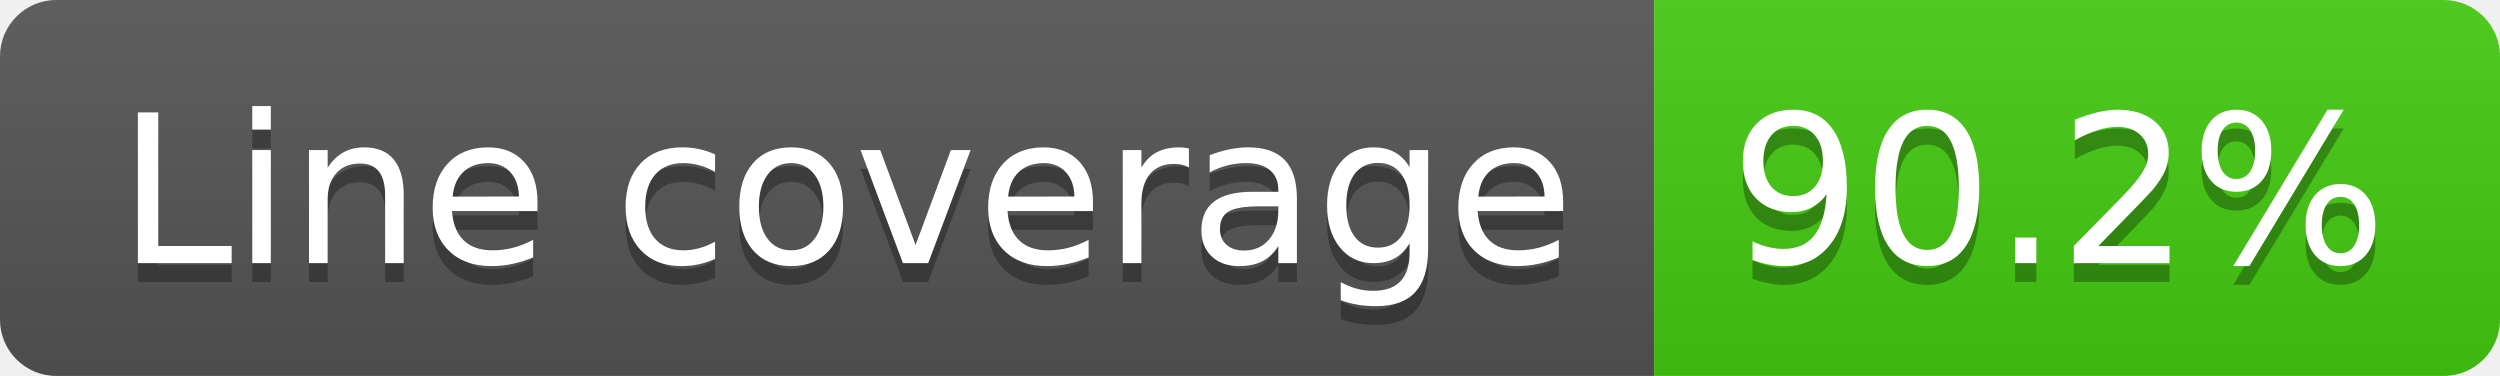
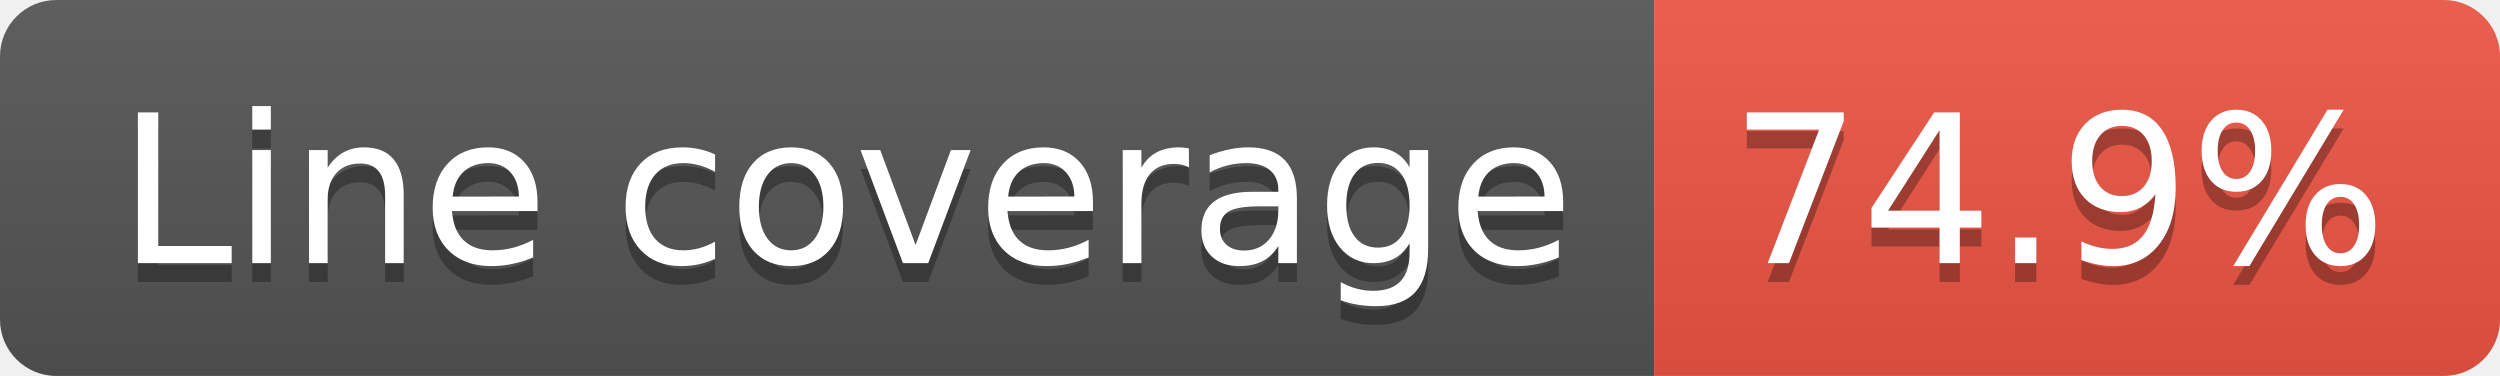
<svg xmlns="http://www.w3.org/2000/svg" width="133" height="20" role="img" aria-label="Line coverage: {{ covergae}}">
  <linearGradient id="s" x2="0" y2="100%">
    <stop offset="0" stop-color="#bbb" stop-opacity=".1" />
    <stop offset="1" stop-opacity=".1" />
  </linearGradient>
  <clipPath id="r">
    <rect width="133" height="20" rx="3" fill="#fff" />
  </clipPath>
  <g clip-path="url(#r)">
    <rect width="88" height="20" fill="#555" />
-     <rect x="88" width="45" height="20" fill="#4c1" />
+     <rect x="88" width="45" height="20" fill="#e54" />
    <rect width="133" height="20" fill="url(#s)" />
  </g>
  <g fill="#fff" text-anchor="middle" font-family="Verdana,Geneva,DejaVu Sans,sans-serif" text-rendering="geometricPrecision" font-size="110">
    <text aria-hidden="true" x="450" y="150" fill="#010101" fill-opacity=".3" transform="scale(.1)" textLength="775">Line coverage</text>
    <text x="450" y="140" transform="scale(.1)" fill="#fff" textLength="775">Line coverage</text>
-     <text aria-hidden="true" x="1095" y="150" fill="#010101" fill-opacity=".3" transform="scale(.1)" textLength="350">90.2%</text>
-     <text x="1095" y="140" transform="scale(.1)" fill="#fff" textLength="350">90.2%</text>
+     <text aria-hidden="true" x="1095" y="150" fill="#010101" fill-opacity=".3" transform="scale(.1)" textLength="350">74.9%</text>
+     <text x="1095" y="140" transform="scale(.1)" fill="#fff" textLength="350">74.9%</text>
  </g>
</svg>
